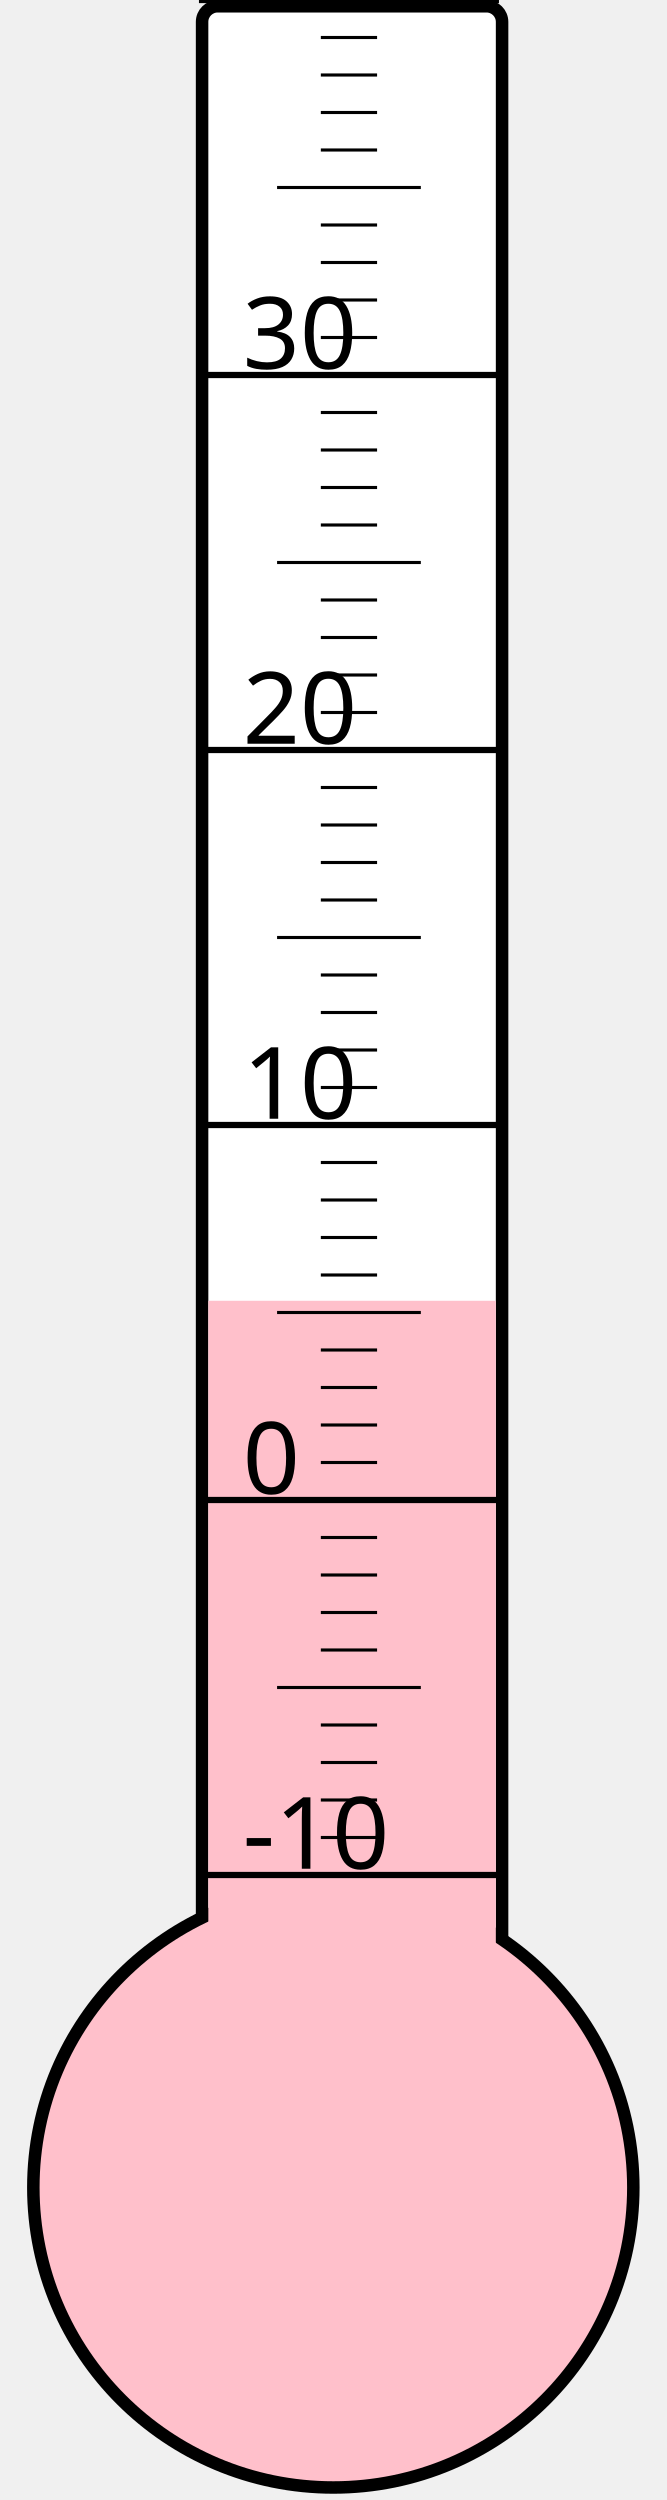
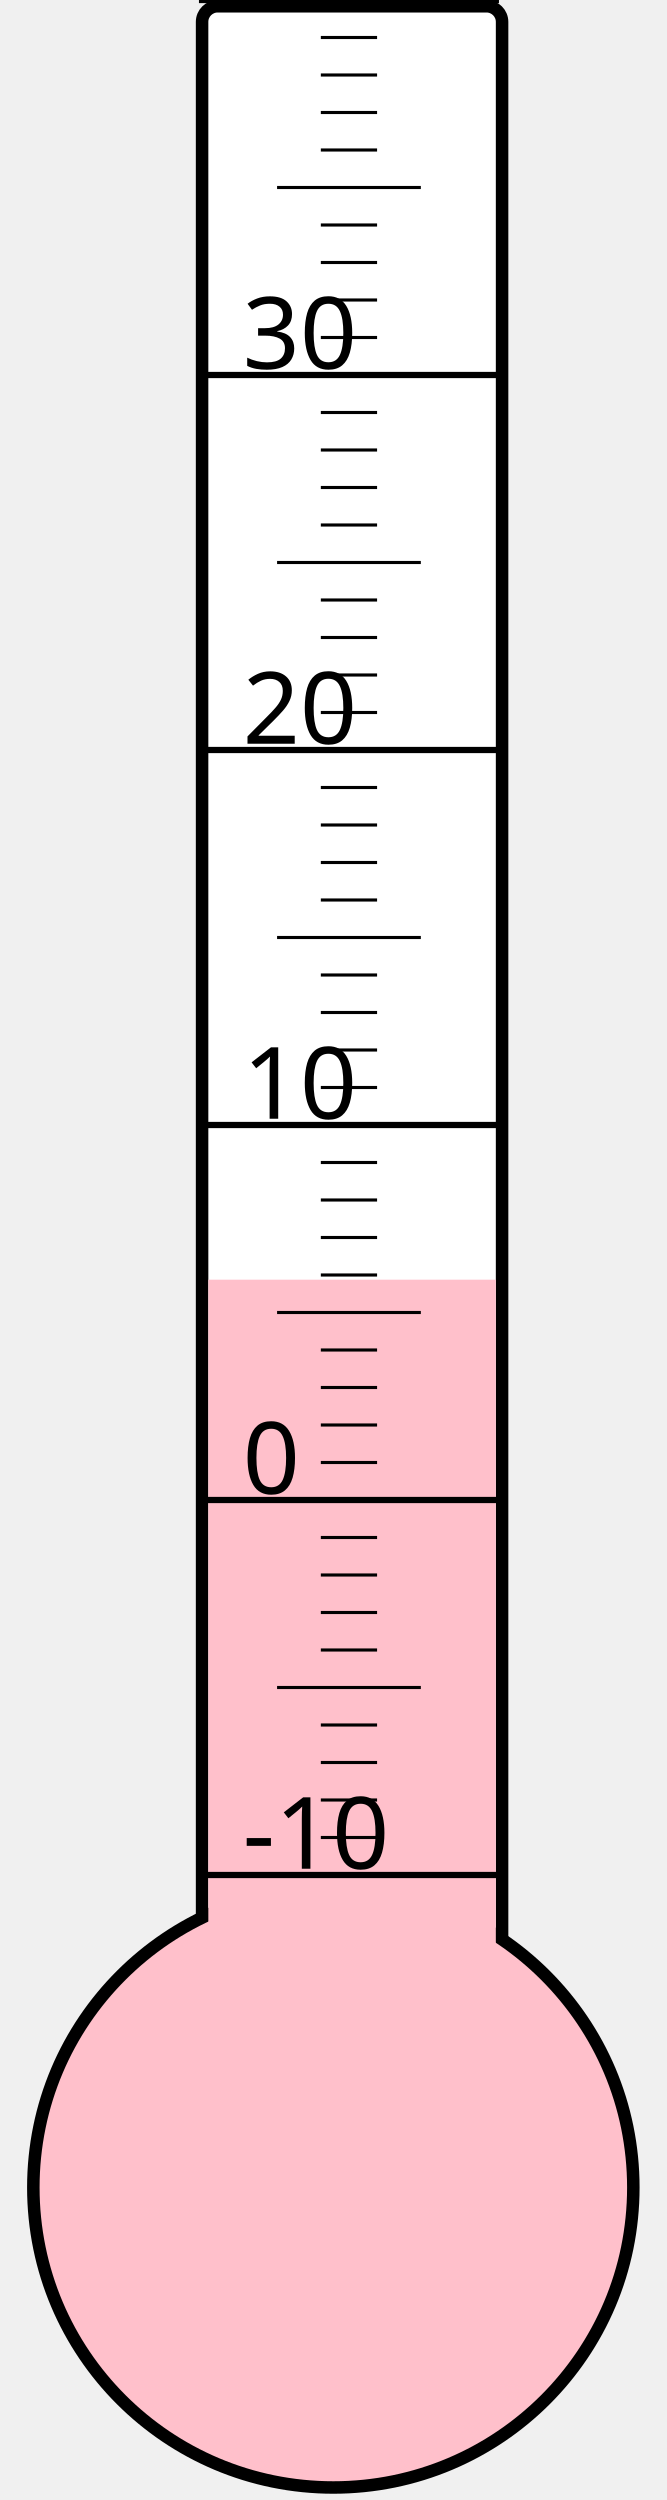
<svg xmlns="http://www.w3.org/2000/svg" width="40px" height="150px" viewBox="0 0 200 800">
  <rect width="200" height="800" x="0" y="0" style="fill: #ffffeb; fill-opacity: 0;" />
  <rect width="96" height="680" x="58" y="2" rx="5" ry="5" style="fill: white; fill-opacity: 1; stroke: black; stroke-width: 4;" />
  <circle cx="100" cy="700" r="96" style="fill: pink; stroke: black; stroke-width: 4;" />
-   <rect width="92" height="283.75" x="60" y="416.25" style="fill: pink; fill-opacity: 1; stroke-width: 0;" />
+   <rect width="92" height="290.5" x="60" y="409.5" style="fill: pink; fill-opacity: 1; stroke-width: 0;" />
  <text x="71" y="598" style="font-family: sans-serif; font-size: 24pt;">-10</text>
  <text x="71" y="478" style="font-family: sans-serif; font-size: 24pt;">0</text>
  <text x="71" y="358" style="font-family: sans-serif; font-size: 24pt;">10</text>
  <text x="71" y="238" style="font-family: sans-serif; font-size: 24pt;">20</text>
  <text x="71" y="118" style="font-family: sans-serif; font-size: 24pt;">30</text>
  <g style="stroke: black;">
    <line x1="57" y1="600" x2="153" y2="600" style="stroke-width: 2;" />
    <line x1="96" y1="588" x2="114" y2="588" style="stroke-width: 1;" />
    <line x1="96" y1="576" x2="114" y2="576" style="stroke-width: 1;" />
    <line x1="96" y1="564" x2="114" y2="564" style="stroke-width: 1;" />
    <line x1="96" y1="552" x2="114" y2="552" style="stroke-width: 1;" />
    <line x1="82" y1="540" x2="128" y2="540" style="stroke-width: 1;" />
    <line x1="96" y1="528" x2="114" y2="528" style="stroke-width: 1;" />
    <line x1="96" y1="516" x2="114" y2="516" style="stroke-width: 1;" />
    <line x1="96" y1="504" x2="114" y2="504" style="stroke-width: 1;" />
    <line x1="96" y1="492" x2="114" y2="492" style="stroke-width: 1;" />
    <line x1="57" y1="480" x2="153" y2="480" style="stroke-width: 2;" />
    <line x1="96" y1="468" x2="114" y2="468" style="stroke-width: 1;" />
    <line x1="96" y1="456" x2="114" y2="456" style="stroke-width: 1;" />
    <line x1="96" y1="444" x2="114" y2="444" style="stroke-width: 1;" />
    <line x1="96" y1="432" x2="114" y2="432" style="stroke-width: 1;" />
    <line x1="82" y1="420" x2="128" y2="420" style="stroke-width: 1;" />
    <line x1="96" y1="408" x2="114" y2="408" style="stroke-width: 1;" />
    <line x1="96" y1="396" x2="114" y2="396" style="stroke-width: 1;" />
    <line x1="96" y1="384" x2="114" y2="384" style="stroke-width: 1;" />
    <line x1="96" y1="372" x2="114" y2="372" style="stroke-width: 1;" />
    <line x1="57" y1="360" x2="153" y2="360" style="stroke-width: 2;" />
    <line x1="96" y1="348" x2="114" y2="348" style="stroke-width: 1;" />
    <line x1="96" y1="336" x2="114" y2="336" style="stroke-width: 1;" />
    <line x1="96" y1="324" x2="114" y2="324" style="stroke-width: 1;" />
    <line x1="96" y1="312" x2="114" y2="312" style="stroke-width: 1;" />
    <line x1="82" y1="300" x2="128" y2="300" style="stroke-width: 1;" />
    <line x1="96" y1="288" x2="114" y2="288" style="stroke-width: 1;" />
    <line x1="96" y1="276" x2="114" y2="276" style="stroke-width: 1;" />
    <line x1="96" y1="264" x2="114" y2="264" style="stroke-width: 1;" />
    <line x1="96" y1="252" x2="114" y2="252" style="stroke-width: 1;" />
    <line x1="57" y1="240" x2="153" y2="240" style="stroke-width: 2;" />
    <line x1="96" y1="228" x2="114" y2="228" style="stroke-width: 1;" />
    <line x1="96" y1="216" x2="114" y2="216" style="stroke-width: 1;" />
    <line x1="96" y1="204" x2="114" y2="204" style="stroke-width: 1;" />
    <line x1="96" y1="192" x2="114" y2="192" style="stroke-width: 1;" />
    <line x1="82" y1="180" x2="128" y2="180" style="stroke-width: 1;" />
    <line x1="96" y1="168" x2="114" y2="168" style="stroke-width: 1;" />
    <line x1="96" y1="156" x2="114" y2="156" style="stroke-width: 1;" />
    <line x1="96" y1="144" x2="114" y2="144" style="stroke-width: 1;" />
    <line x1="96" y1="132" x2="114" y2="132" style="stroke-width: 1;" />
    <line x1="57" y1="120" x2="153" y2="120" style="stroke-width: 2;" />
    <line x1="96" y1="108" x2="114" y2="108" style="stroke-width: 1;" />
    <line x1="96" y1="96" x2="114" y2="96" style="stroke-width: 1;" />
    <line x1="96" y1="84" x2="114" y2="84" style="stroke-width: 1;" />
    <line x1="96" y1="72" x2="114" y2="72" style="stroke-width: 1;" />
    <line x1="82" y1="60" x2="128" y2="60" style="stroke-width: 1;" />
    <line x1="96" y1="48" x2="114" y2="48" style="stroke-width: 1;" />
    <line x1="96" y1="36" x2="114" y2="36" style="stroke-width: 1;" />
    <line x1="96" y1="24" x2="114" y2="24" style="stroke-width: 1;" />
    <line x1="96" y1="12" x2="114" y2="12" style="stroke-width: 1;" />
    <line x1="57" y1="0" x2="153" y2="0" style="stroke-width: 2;" />
  </g>
</svg>
